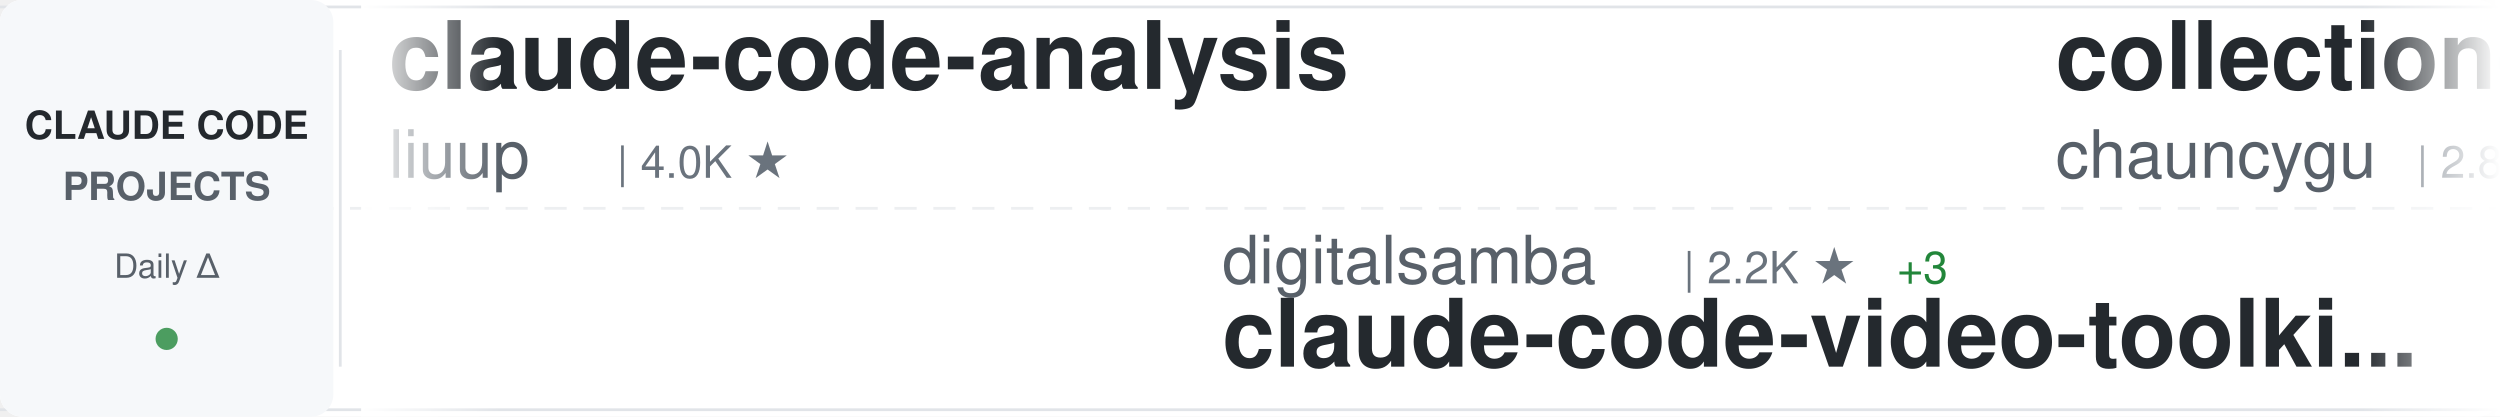
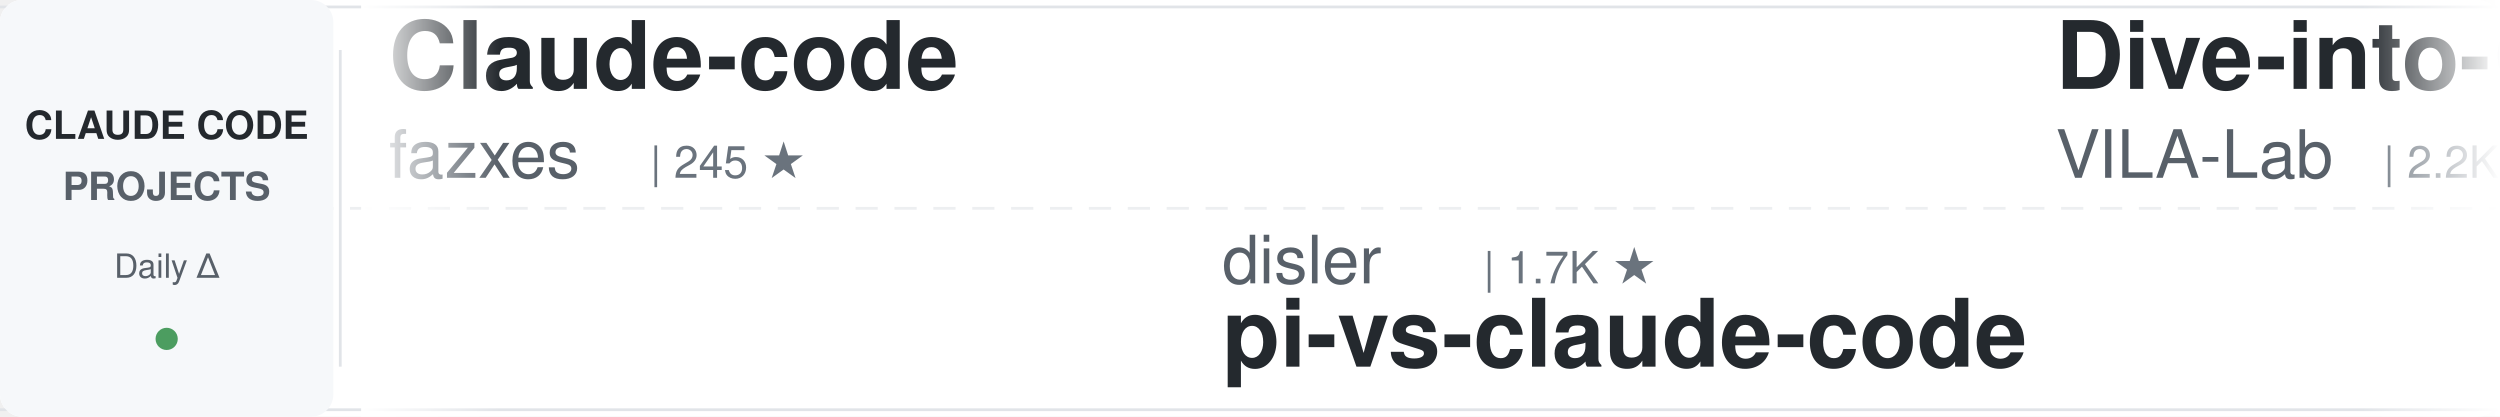
<svg xmlns="http://www.w3.org/2000/svg" width="900" height="150">
  <defs>
    <linearGradient id="awesomeLeftFade" x1="0%" y1="0%" x2="100%" y2="0%">
      <stop offset="0%" style="stop-color:#ffffff;stop-opacity:1" />
      <stop offset="100%" style="stop-color:#ffffff;stop-opacity:0" />
    </linearGradient>
    <linearGradient id="awesomeRightFade" x1="0%" y1="0%" x2="100%" y2="0%">
      <stop offset="0%" style="stop-color:#ffffff;stop-opacity:0" />
      <stop offset="100%" style="stop-color:#ffffff;stop-opacity:1" />
    </linearGradient>
  </defs>
  <rect width="900" height="150" fill="#ffffff" rx="8" />
  <rect x="0" y="2" width="900" height="1" fill="#e1e4e8" />
  <rect x="0" y="147" width="900" height="1" fill="#e1e4e8" />
  <line x1="0" y1="75" x2="900" y2="75" stroke="#e1e4e8" stroke-width="1" stroke-dasharray="8 6" opacity="0.6" />
  <rect x="0" y="0" width="120" height="150" fill="#f6f8fa" rx="8" />
  <text x="60" y="50" font-family="-apple-system, BlinkMacSystemFont, 'Segoe UI', Helvetica, Arial, sans-serif" font-size="14" font-weight="600" fill="#24292e" text-anchor="middle">CLAUDE CODE</text>
  <text x="60" y="72" font-family="-apple-system, BlinkMacSystemFont, 'Segoe UI', Helvetica, Arial, sans-serif" font-size="14" font-weight="600" fill="#586069" text-anchor="middle">PROJECTS</text>
  <text x="60" y="100" font-family="-apple-system, BlinkMacSystemFont, 'Segoe UI', Helvetica, Arial, sans-serif" font-size="12" font-weight="500" fill="#586069" text-anchor="middle">Daily Δ</text>
  <circle cx="60" cy="122" r="4" fill="#22863a" opacity="0.8" />
  <rect x="122" y="18" width="1" height="114" fill="#e1e4e8" />
  <clipPath id="awesomeTickerClip">
    <rect x="130" y="0" width="770" height="150" />
  </clipPath>
  <g clip-path="url(#awesomeTickerClip)">
    <g id="awesomeTickerItems">
      <animateTransform attributeName="transform" attributeType="XML" type="translate" from="0 0" to="-3000 0" dur="54s" repeatCount="indefinite" />
      <g transform="translate(0, 0)">
-         <text x="140" y="32" font-family="-apple-system, BlinkMacSystemFont, 'Segoe UI', Helvetica, Arial, sans-serif" font-size="34" font-weight="600" fill="#24292e">claude-code-analysis</text>
-         <text x="140" y="64" font-family="-apple-system, BlinkMacSystemFont, 'Segoe UI', Helvetica, Arial, sans-serif" font-size="24" font-weight="400" fill="#586069">liuup</text>
-         <text x="222" y="64" font-family="-apple-system, BlinkMacSystemFont, 'Segoe UI', Helvetica, Arial, sans-serif" font-size="16" font-weight="500" fill="#6a737d">| 4.0K ★</text>
+         <text x="140" y="32" font-family="-apple-system, BlinkMacSystemFont, 'Segoe UI', Helvetica, Arial, sans-serif" font-size="34" font-weight="600" fill="#24292e">Claude-code</text>
+         <text x="140" y="64" font-family="-apple-system, BlinkMacSystemFont, 'Segoe UI', Helvetica, Arial, sans-serif" font-size="24" font-weight="400" fill="#586069">fazxes</text>
+         <text x="234" y="64" font-family="-apple-system, BlinkMacSystemFont, 'Segoe UI', Helvetica, Arial, sans-serif" font-size="16" font-weight="500" fill="#6a737d">| 245 ★</text>
      </g>
      <g transform="translate(300, 0)">
-         <text x="140" y="102" font-family="-apple-system, BlinkMacSystemFont, 'Segoe UI', Helvetica, Arial, sans-serif" font-size="24" font-weight="400" fill="#586069">digitalsamba</text>
-         <text x="306" y="102" font-family="-apple-system, BlinkMacSystemFont, 'Segoe UI', Helvetica, Arial, sans-serif" font-size="16" font-weight="500" fill="#6a737d">| 2.2K ★</text>
-         <text x="383" y="102" font-family="-apple-system, BlinkMacSystemFont, 'Segoe UI', Helvetica, Arial, sans-serif" font-size="16" font-weight="500" fill="#22863a"> +3</text>
-         <text x="140" y="132" font-family="-apple-system, BlinkMacSystemFont, 'Segoe UI', Helvetica, Arial, sans-serif" font-size="34" font-weight="600" fill="#24292e">claude-code-video-toolki...</text>
+         <text x="140" y="102" font-family="-apple-system, BlinkMacSystemFont, 'Segoe UI', Helvetica, Arial, sans-serif" font-size="24" font-weight="400" fill="#586069">disler</text>
+         <text x="234" y="102" font-family="-apple-system, BlinkMacSystemFont, 'Segoe UI', Helvetica, Arial, sans-serif" font-size="16" font-weight="500" fill="#6a737d">| 1.7K ★</text>
+         <text x="140" y="132" font-family="-apple-system, BlinkMacSystemFont, 'Segoe UI', Helvetica, Arial, sans-serif" font-size="34" font-weight="600" fill="#24292e">pi-vs-claude-code</text>
      </g>
      <g transform="translate(600, 0)">
-         <text x="140" y="32" font-family="-apple-system, BlinkMacSystemFont, 'Segoe UI', Helvetica, Arial, sans-serif" font-size="34" font-weight="600" fill="#24292e">collection-claude-code-s...</text>
-         <text x="140" y="64" font-family="-apple-system, BlinkMacSystemFont, 'Segoe UI', Helvetica, Arial, sans-serif" font-size="24" font-weight="400" fill="#586069">chauncygu</text>
-         <text x="270" y="64" font-family="-apple-system, BlinkMacSystemFont, 'Segoe UI', Helvetica, Arial, sans-serif" font-size="16" font-weight="500" fill="#6a737d">| 2.8K ★</text>
-         <text x="347" y="64" font-family="-apple-system, BlinkMacSystemFont, 'Segoe UI', Helvetica, Arial, sans-serif" font-size="16" font-weight="500" fill="#22863a"> +1</text>
+         <text x="140" y="32" font-family="-apple-system, BlinkMacSystemFont, 'Segoe UI', Helvetica, Arial, sans-serif" font-size="34" font-weight="600" fill="#24292e">Dive-into-Claude-Code</text>
+         <text x="140" y="64" font-family="-apple-system, BlinkMacSystemFont, 'Segoe UI', Helvetica, Arial, sans-serif" font-size="24" font-weight="400" fill="#586069">VILA-Lab</text>
+         <text x="258" y="64" font-family="-apple-system, BlinkMacSystemFont, 'Segoe UI', Helvetica, Arial, sans-serif" font-size="16" font-weight="500" fill="#6a737d">| 2.2K ★</text>
      </g>
      <g transform="translate(900, 0)">
-         <text x="140" y="102" font-family="-apple-system, BlinkMacSystemFont, 'Segoe UI', Helvetica, Arial, sans-serif" font-size="24" font-weight="400" fill="#586069">SeemSeam</text>
-         <text x="258" y="102" font-family="-apple-system, BlinkMacSystemFont, 'Segoe UI', Helvetica, Arial, sans-serif" font-size="16" font-weight="500" fill="#6a737d">| 3.6K ★</text>
-         <text x="335" y="102" font-family="-apple-system, BlinkMacSystemFont, 'Segoe UI', Helvetica, Arial, sans-serif" font-size="16" font-weight="500" fill="#22863a"> +1</text>
-         <text x="140" y="132" font-family="-apple-system, BlinkMacSystemFont, 'Segoe UI', Helvetica, Arial, sans-serif" font-size="34" font-weight="600" fill="#24292e">claude_codex_bridge</text>
+         <text x="140" y="102" font-family="-apple-system, BlinkMacSystemFont, 'Segoe UI', Helvetica, Arial, sans-serif" font-size="24" font-weight="400" fill="#586069">liuup</text>
+         <text x="222" y="102" font-family="-apple-system, BlinkMacSystemFont, 'Segoe UI', Helvetica, Arial, sans-serif" font-size="16" font-weight="500" fill="#6a737d">| 4.0K ★</text>
+         <text x="299" y="102" font-family="-apple-system, BlinkMacSystemFont, 'Segoe UI', Helvetica, Arial, sans-serif" font-size="16" font-weight="500" fill="#22863a"> +3</text>
+         <text x="140" y="132" font-family="-apple-system, BlinkMacSystemFont, 'Segoe UI', Helvetica, Arial, sans-serif" font-size="34" font-weight="600" fill="#24292e">claude-code-analysis</text>
      </g>
      <g transform="translate(1200, 0)">
        <text x="140" y="32" font-family="-apple-system, BlinkMacSystemFont, 'Segoe UI', Helvetica, Arial, sans-serif" font-size="34" font-weight="600" fill="#24292e">ClaudeCode-Portable</text>
        <text x="140" y="64" font-family="-apple-system, BlinkMacSystemFont, 'Segoe UI', Helvetica, Arial, sans-serif" font-size="24" font-weight="400" fill="#586069">techjarves</text>
        <text x="282" y="64" font-family="-apple-system, BlinkMacSystemFont, 'Segoe UI', Helvetica, Arial, sans-serif" font-size="16" font-weight="500" fill="#6a737d">| 1.6K ★</text>
-         <text x="359" y="64" font-family="-apple-system, BlinkMacSystemFont, 'Segoe UI', Helvetica, Arial, sans-serif" font-size="16" font-weight="500" fill="#22863a"> +3</text>
+         <text x="359" y="64" font-family="-apple-system, BlinkMacSystemFont, 'Segoe UI', Helvetica, Arial, sans-serif" font-size="16" font-weight="500" fill="#22863a"> +2</text>
      </g>
      <g transform="translate(1500, 0)">
-         <text x="140" y="102" font-family="-apple-system, BlinkMacSystemFont, 'Segoe UI', Helvetica, Arial, sans-serif" font-size="24" font-weight="400" fill="#586069">jqueryscript</text>
-         <text x="306" y="102" font-family="-apple-system, BlinkMacSystemFont, 'Segoe UI', Helvetica, Arial, sans-serif" font-size="16" font-weight="500" fill="#6a737d">| 524 ★</text>
-         <text x="140" y="132" font-family="-apple-system, BlinkMacSystemFont, 'Segoe UI', Helvetica, Arial, sans-serif" font-size="34" font-weight="600" fill="#24292e">awesome-claude-code</text>
+         <text x="140" y="102" font-family="-apple-system, BlinkMacSystemFont, 'Segoe UI', Helvetica, Arial, sans-serif" font-size="24" font-weight="400" fill="#586069">huangjia2019</text>
+         <text x="306" y="102" font-family="-apple-system, BlinkMacSystemFont, 'Segoe UI', Helvetica, Arial, sans-serif" font-size="16" font-weight="500" fill="#6a737d">| 1.1K ★</text>
+         <text x="140" y="132" font-family="-apple-system, BlinkMacSystemFont, 'Segoe UI', Helvetica, Arial, sans-serif" font-size="34" font-weight="600" fill="#24292e">claude-code-engineering</text>
      </g>
      <g transform="translate(1800, 0)">
-         <text x="140" y="32" font-family="-apple-system, BlinkMacSystemFont, 'Segoe UI', Helvetica, Arial, sans-serif" font-size="34" font-weight="600" fill="#24292e">claude-code-from-scratch</text>
-         <text x="140" y="64" font-family="-apple-system, BlinkMacSystemFont, 'Segoe UI', Helvetica, Arial, sans-serif" font-size="24" font-weight="400" fill="#586069">Windy3f3f3f3f</text>
-         <text x="318" y="64" font-family="-apple-system, BlinkMacSystemFont, 'Segoe UI', Helvetica, Arial, sans-serif" font-size="16" font-weight="500" fill="#6a737d">| 2.7K ★</text>
-         <text x="395" y="64" font-family="-apple-system, BlinkMacSystemFont, 'Segoe UI', Helvetica, Arial, sans-serif" font-size="16" font-weight="500" fill="#22863a"> +1</text>
+         <text x="140" y="32" font-family="-apple-system, BlinkMacSystemFont, 'Segoe UI', Helvetica, Arial, sans-serif" font-size="34" font-weight="600" fill="#24292e">claude-code-prompts</text>
+         <text x="140" y="64" font-family="-apple-system, BlinkMacSystemFont, 'Segoe UI', Helvetica, Arial, sans-serif" font-size="24" font-weight="400" fill="#586069">repowise-dev</text>
+         <text x="306" y="64" font-family="-apple-system, BlinkMacSystemFont, 'Segoe UI', Helvetica, Arial, sans-serif" font-size="16" font-weight="500" fill="#6a737d">| 1.2K ★</text>
      </g>
      <g transform="translate(2100, 0)">
-         <text x="140" y="102" font-family="-apple-system, BlinkMacSystemFont, 'Segoe UI', Helvetica, Arial, sans-serif" font-size="24" font-weight="400" fill="#586069">Piebald-AI</text>
-         <text x="282" y="102" font-family="-apple-system, BlinkMacSystemFont, 'Segoe UI', Helvetica, Arial, sans-serif" font-size="16" font-weight="500" fill="#6a737d">| 12.9K ★</text>
-         <text x="368" y="102" font-family="-apple-system, BlinkMacSystemFont, 'Segoe UI', Helvetica, Arial, sans-serif" font-size="16" font-weight="500" fill="#22863a"> +4</text>
-         <text x="140" y="132" font-family="-apple-system, BlinkMacSystemFont, 'Segoe UI', Helvetica, Arial, sans-serif" font-size="34" font-weight="600" fill="#24292e">claude-code-system-promp...</text>
+         <text x="140" y="102" font-family="-apple-system, BlinkMacSystemFont, 'Segoe UI', Helvetica, Arial, sans-serif" font-size="24" font-weight="400" fill="#586069">ding113</text>
+         <text x="246" y="102" font-family="-apple-system, BlinkMacSystemFont, 'Segoe UI', Helvetica, Arial, sans-serif" font-size="16" font-weight="500" fill="#6a737d">| 3.4K ★</text>
+         <text x="140" y="132" font-family="-apple-system, BlinkMacSystemFont, 'Segoe UI', Helvetica, Arial, sans-serif" font-size="34" font-weight="600" fill="#24292e">claude-code-hub</text>
      </g>
      <g transform="translate(2400, 0)">
-         <text x="140" y="32" font-family="-apple-system, BlinkMacSystemFont, 'Segoe UI', Helvetica, Arial, sans-serif" font-size="34" font-weight="600" fill="#24292e">claude-code-engineering</text>
-         <text x="140" y="64" font-family="-apple-system, BlinkMacSystemFont, 'Segoe UI', Helvetica, Arial, sans-serif" font-size="24" font-weight="400" fill="#586069">huangjia2019</text>
-         <text x="306" y="64" font-family="-apple-system, BlinkMacSystemFont, 'Segoe UI', Helvetica, Arial, sans-serif" font-size="16" font-weight="500" fill="#6a737d">| 1.1K ★</text>
+         <text x="140" y="32" font-family="-apple-system, BlinkMacSystemFont, 'Segoe UI', Helvetica, Arial, sans-serif" font-size="34" font-weight="600" fill="#24292e">Claude-Code-Source-Study</text>
+         <text x="140" y="64" font-family="-apple-system, BlinkMacSystemFont, 'Segoe UI', Helvetica, Arial, sans-serif" font-size="24" font-weight="400" fill="#586069">luyao618</text>
+         <text x="258" y="64" font-family="-apple-system, BlinkMacSystemFont, 'Segoe UI', Helvetica, Arial, sans-serif" font-size="16" font-weight="500" fill="#6a737d">| 1.7K ★</text>
      </g>
      <g transform="translate(2700, 0)">
-         <text x="140" y="102" font-family="-apple-system, BlinkMacSystemFont, 'Segoe UI', Helvetica, Arial, sans-serif" font-size="24" font-weight="400" fill="#586069">Donchitos</text>
-         <text x="270" y="102" font-family="-apple-system, BlinkMacSystemFont, 'Segoe UI', Helvetica, Arial, sans-serif" font-size="16" font-weight="500" fill="#6a737d">| 25.9K ★</text>
-         <text x="356" y="102" font-family="-apple-system, BlinkMacSystemFont, 'Segoe UI', Helvetica, Arial, sans-serif" font-size="16" font-weight="500" fill="#22863a"> +18</text>
-         <text x="140" y="132" font-family="-apple-system, BlinkMacSystemFont, 'Segoe UI', Helvetica, Arial, sans-serif" font-size="34" font-weight="600" fill="#24292e">Claude-Code-Game-Studios</text>
+         <text x="140" y="102" font-family="-apple-system, BlinkMacSystemFont, 'Segoe UI', Helvetica, Arial, sans-serif" font-size="24" font-weight="400" fill="#586069">OneRedOak</text>
+         <text x="270" y="102" font-family="-apple-system, BlinkMacSystemFont, 'Segoe UI', Helvetica, Arial, sans-serif" font-size="16" font-weight="500" fill="#6a737d">| 3.9K ★</text>
+         <text x="140" y="132" font-family="-apple-system, BlinkMacSystemFont, 'Segoe UI', Helvetica, Arial, sans-serif" font-size="34" font-weight="600" fill="#24292e">claude-code-workflows</text>
      </g>
      <g transform="translate(3000, 0)">
-         <text x="140" y="32" font-family="-apple-system, BlinkMacSystemFont, 'Segoe UI', Helvetica, Arial, sans-serif" font-size="34" font-weight="600" fill="#24292e">claude-code-analysis</text>
-         <text x="140" y="64" font-family="-apple-system, BlinkMacSystemFont, 'Segoe UI', Helvetica, Arial, sans-serif" font-size="24" font-weight="400" fill="#586069">liuup</text>
-         <text x="222" y="64" font-family="-apple-system, BlinkMacSystemFont, 'Segoe UI', Helvetica, Arial, sans-serif" font-size="16" font-weight="500" fill="#6a737d">| 4.0K ★</text>
+         <text x="140" y="32" font-family="-apple-system, BlinkMacSystemFont, 'Segoe UI', Helvetica, Arial, sans-serif" font-size="34" font-weight="600" fill="#24292e">Claude-code</text>
+         <text x="140" y="64" font-family="-apple-system, BlinkMacSystemFont, 'Segoe UI', Helvetica, Arial, sans-serif" font-size="24" font-weight="400" fill="#586069">fazxes</text>
+         <text x="234" y="64" font-family="-apple-system, BlinkMacSystemFont, 'Segoe UI', Helvetica, Arial, sans-serif" font-size="16" font-weight="500" fill="#6a737d">| 245 ★</text>
      </g>
      <g transform="translate(3300, 0)">
-         <text x="140" y="102" font-family="-apple-system, BlinkMacSystemFont, 'Segoe UI', Helvetica, Arial, sans-serif" font-size="24" font-weight="400" fill="#586069">digitalsamba</text>
-         <text x="306" y="102" font-family="-apple-system, BlinkMacSystemFont, 'Segoe UI', Helvetica, Arial, sans-serif" font-size="16" font-weight="500" fill="#6a737d">| 2.2K ★</text>
-         <text x="383" y="102" font-family="-apple-system, BlinkMacSystemFont, 'Segoe UI', Helvetica, Arial, sans-serif" font-size="16" font-weight="500" fill="#22863a"> +3</text>
-         <text x="140" y="132" font-family="-apple-system, BlinkMacSystemFont, 'Segoe UI', Helvetica, Arial, sans-serif" font-size="34" font-weight="600" fill="#24292e">claude-code-video-toolki...</text>
+         <text x="140" y="102" font-family="-apple-system, BlinkMacSystemFont, 'Segoe UI', Helvetica, Arial, sans-serif" font-size="24" font-weight="400" fill="#586069">disler</text>
+         <text x="234" y="102" font-family="-apple-system, BlinkMacSystemFont, 'Segoe UI', Helvetica, Arial, sans-serif" font-size="16" font-weight="500" fill="#6a737d">| 1.7K ★</text>
+         <text x="140" y="132" font-family="-apple-system, BlinkMacSystemFont, 'Segoe UI', Helvetica, Arial, sans-serif" font-size="34" font-weight="600" fill="#24292e">pi-vs-claude-code</text>
      </g>
      <g transform="translate(3600, 0)">
-         <text x="140" y="32" font-family="-apple-system, BlinkMacSystemFont, 'Segoe UI', Helvetica, Arial, sans-serif" font-size="34" font-weight="600" fill="#24292e">collection-claude-code-s...</text>
-         <text x="140" y="64" font-family="-apple-system, BlinkMacSystemFont, 'Segoe UI', Helvetica, Arial, sans-serif" font-size="24" font-weight="400" fill="#586069">chauncygu</text>
-         <text x="270" y="64" font-family="-apple-system, BlinkMacSystemFont, 'Segoe UI', Helvetica, Arial, sans-serif" font-size="16" font-weight="500" fill="#6a737d">| 2.8K ★</text>
-         <text x="347" y="64" font-family="-apple-system, BlinkMacSystemFont, 'Segoe UI', Helvetica, Arial, sans-serif" font-size="16" font-weight="500" fill="#22863a"> +1</text>
+         <text x="140" y="32" font-family="-apple-system, BlinkMacSystemFont, 'Segoe UI', Helvetica, Arial, sans-serif" font-size="34" font-weight="600" fill="#24292e">Dive-into-Claude-Code</text>
+         <text x="140" y="64" font-family="-apple-system, BlinkMacSystemFont, 'Segoe UI', Helvetica, Arial, sans-serif" font-size="24" font-weight="400" fill="#586069">VILA-Lab</text>
+         <text x="258" y="64" font-family="-apple-system, BlinkMacSystemFont, 'Segoe UI', Helvetica, Arial, sans-serif" font-size="16" font-weight="500" fill="#6a737d">| 2.2K ★</text>
      </g>
      <g transform="translate(3900, 0)">
-         <text x="140" y="102" font-family="-apple-system, BlinkMacSystemFont, 'Segoe UI', Helvetica, Arial, sans-serif" font-size="24" font-weight="400" fill="#586069">SeemSeam</text>
-         <text x="258" y="102" font-family="-apple-system, BlinkMacSystemFont, 'Segoe UI', Helvetica, Arial, sans-serif" font-size="16" font-weight="500" fill="#6a737d">| 3.6K ★</text>
-         <text x="335" y="102" font-family="-apple-system, BlinkMacSystemFont, 'Segoe UI', Helvetica, Arial, sans-serif" font-size="16" font-weight="500" fill="#22863a"> +1</text>
-         <text x="140" y="132" font-family="-apple-system, BlinkMacSystemFont, 'Segoe UI', Helvetica, Arial, sans-serif" font-size="34" font-weight="600" fill="#24292e">claude_codex_bridge</text>
+         <text x="140" y="102" font-family="-apple-system, BlinkMacSystemFont, 'Segoe UI', Helvetica, Arial, sans-serif" font-size="24" font-weight="400" fill="#586069">liuup</text>
+         <text x="222" y="102" font-family="-apple-system, BlinkMacSystemFont, 'Segoe UI', Helvetica, Arial, sans-serif" font-size="16" font-weight="500" fill="#6a737d">| 4.0K ★</text>
+         <text x="299" y="102" font-family="-apple-system, BlinkMacSystemFont, 'Segoe UI', Helvetica, Arial, sans-serif" font-size="16" font-weight="500" fill="#22863a"> +3</text>
+         <text x="140" y="132" font-family="-apple-system, BlinkMacSystemFont, 'Segoe UI', Helvetica, Arial, sans-serif" font-size="34" font-weight="600" fill="#24292e">claude-code-analysis</text>
      </g>
    </g>
  </g>
  <rect x="130" y="0" width="50" height="150" fill="url(#awesomeLeftFade)" />
  <rect x="850" y="0" width="50" height="150" fill="url(#awesomeRightFade)" />
</svg>
